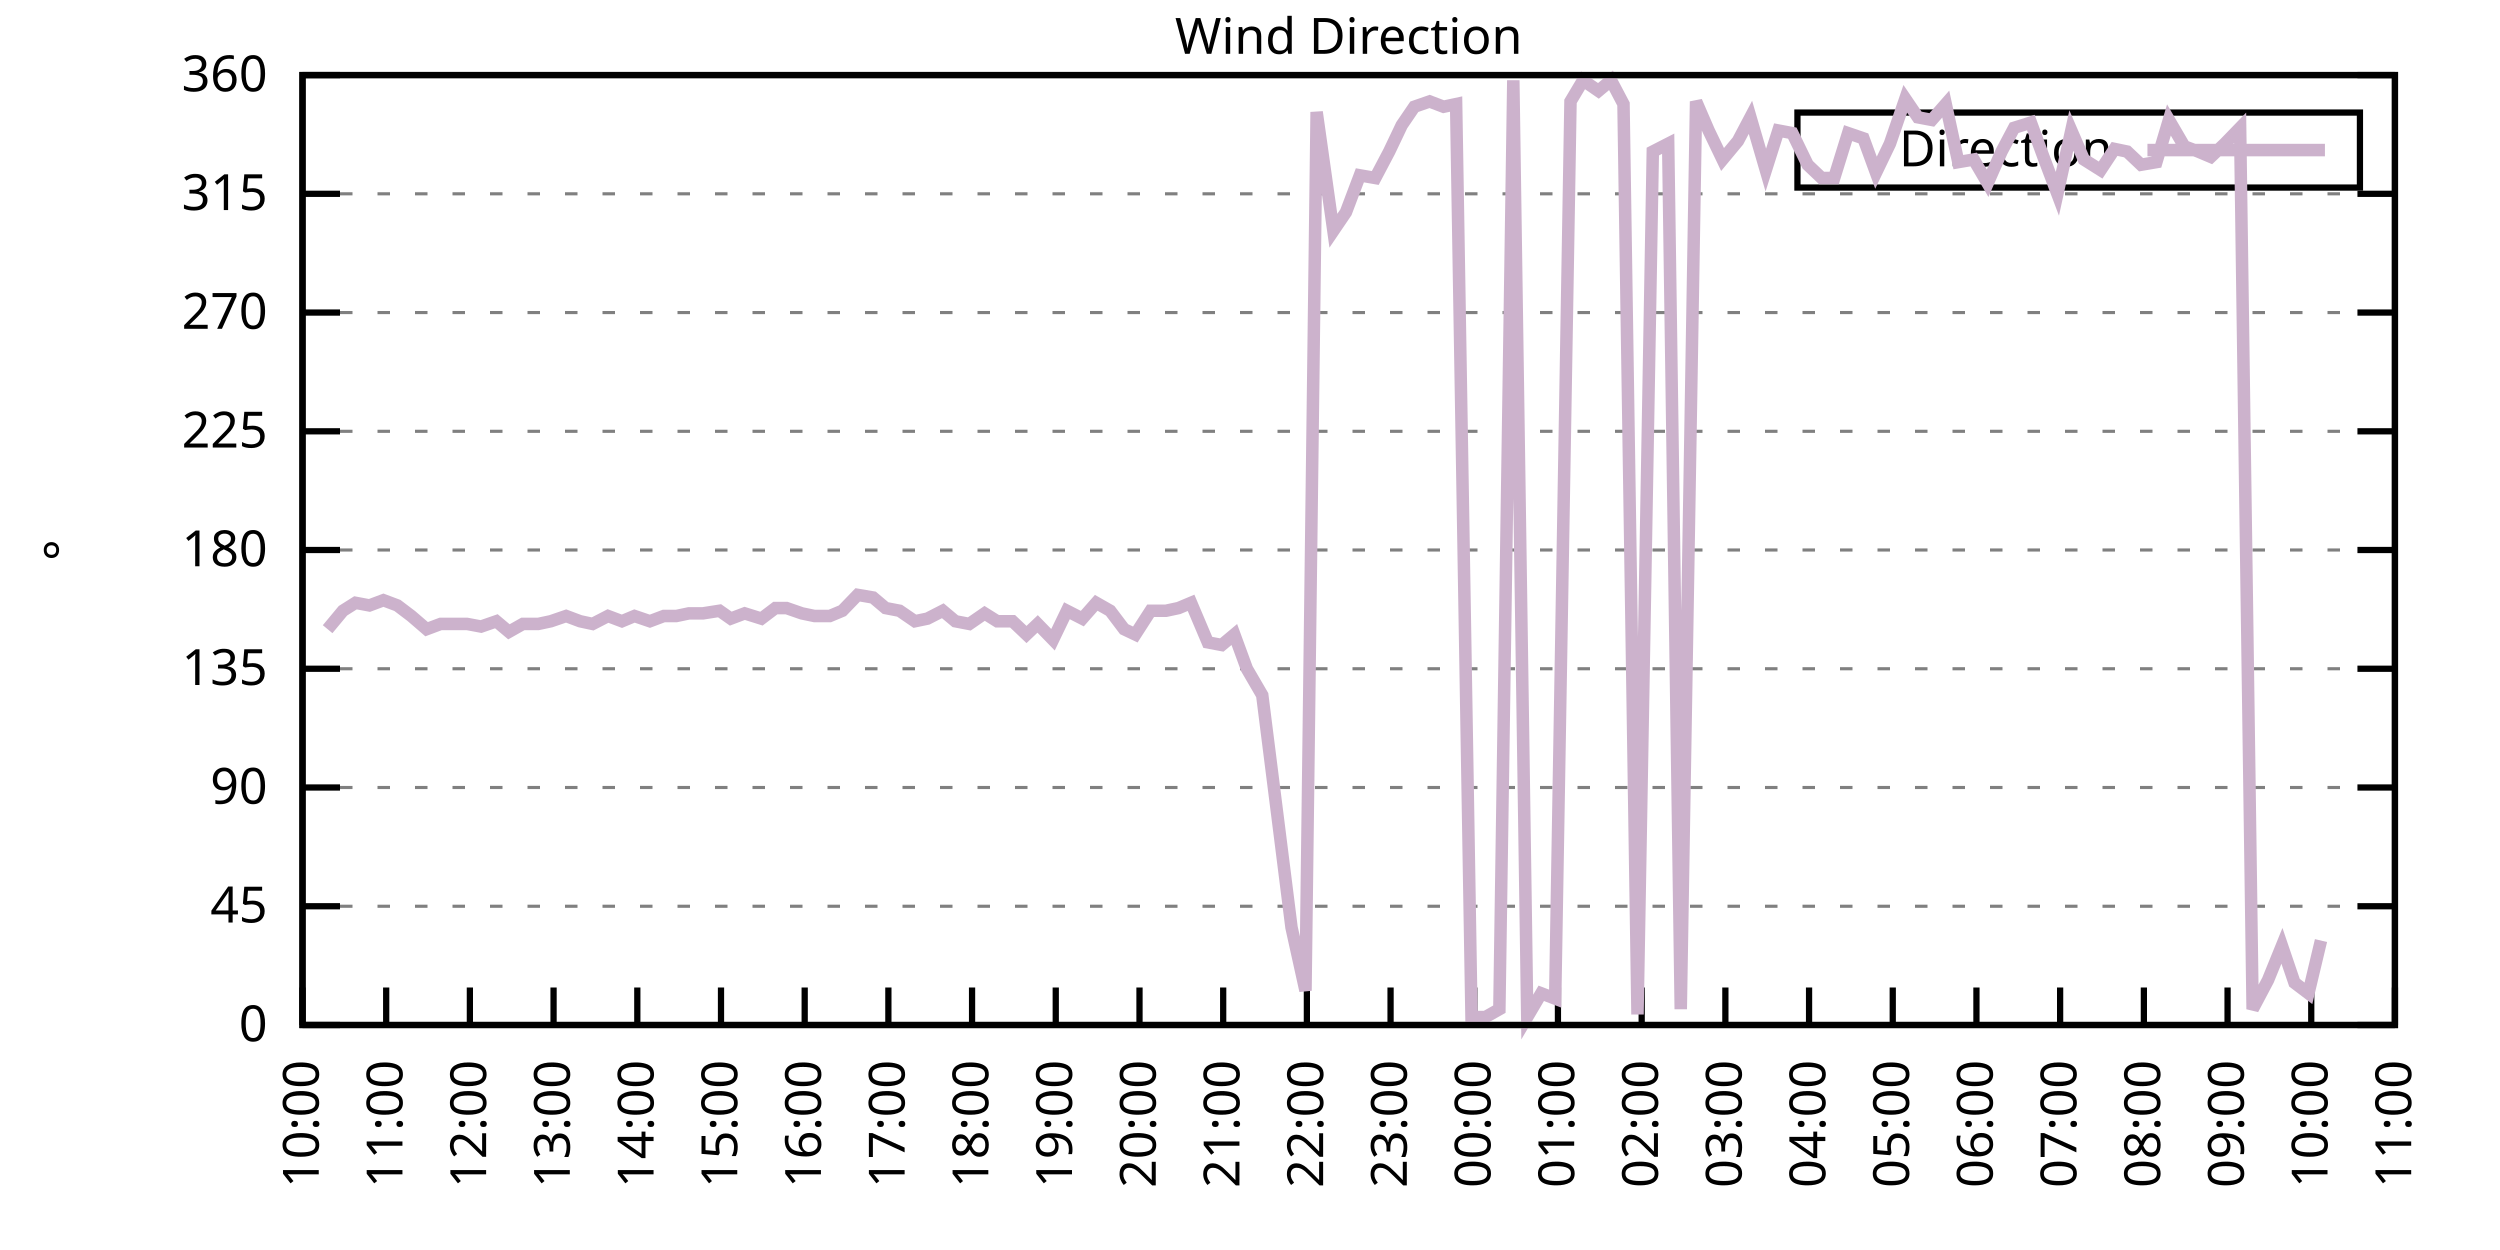
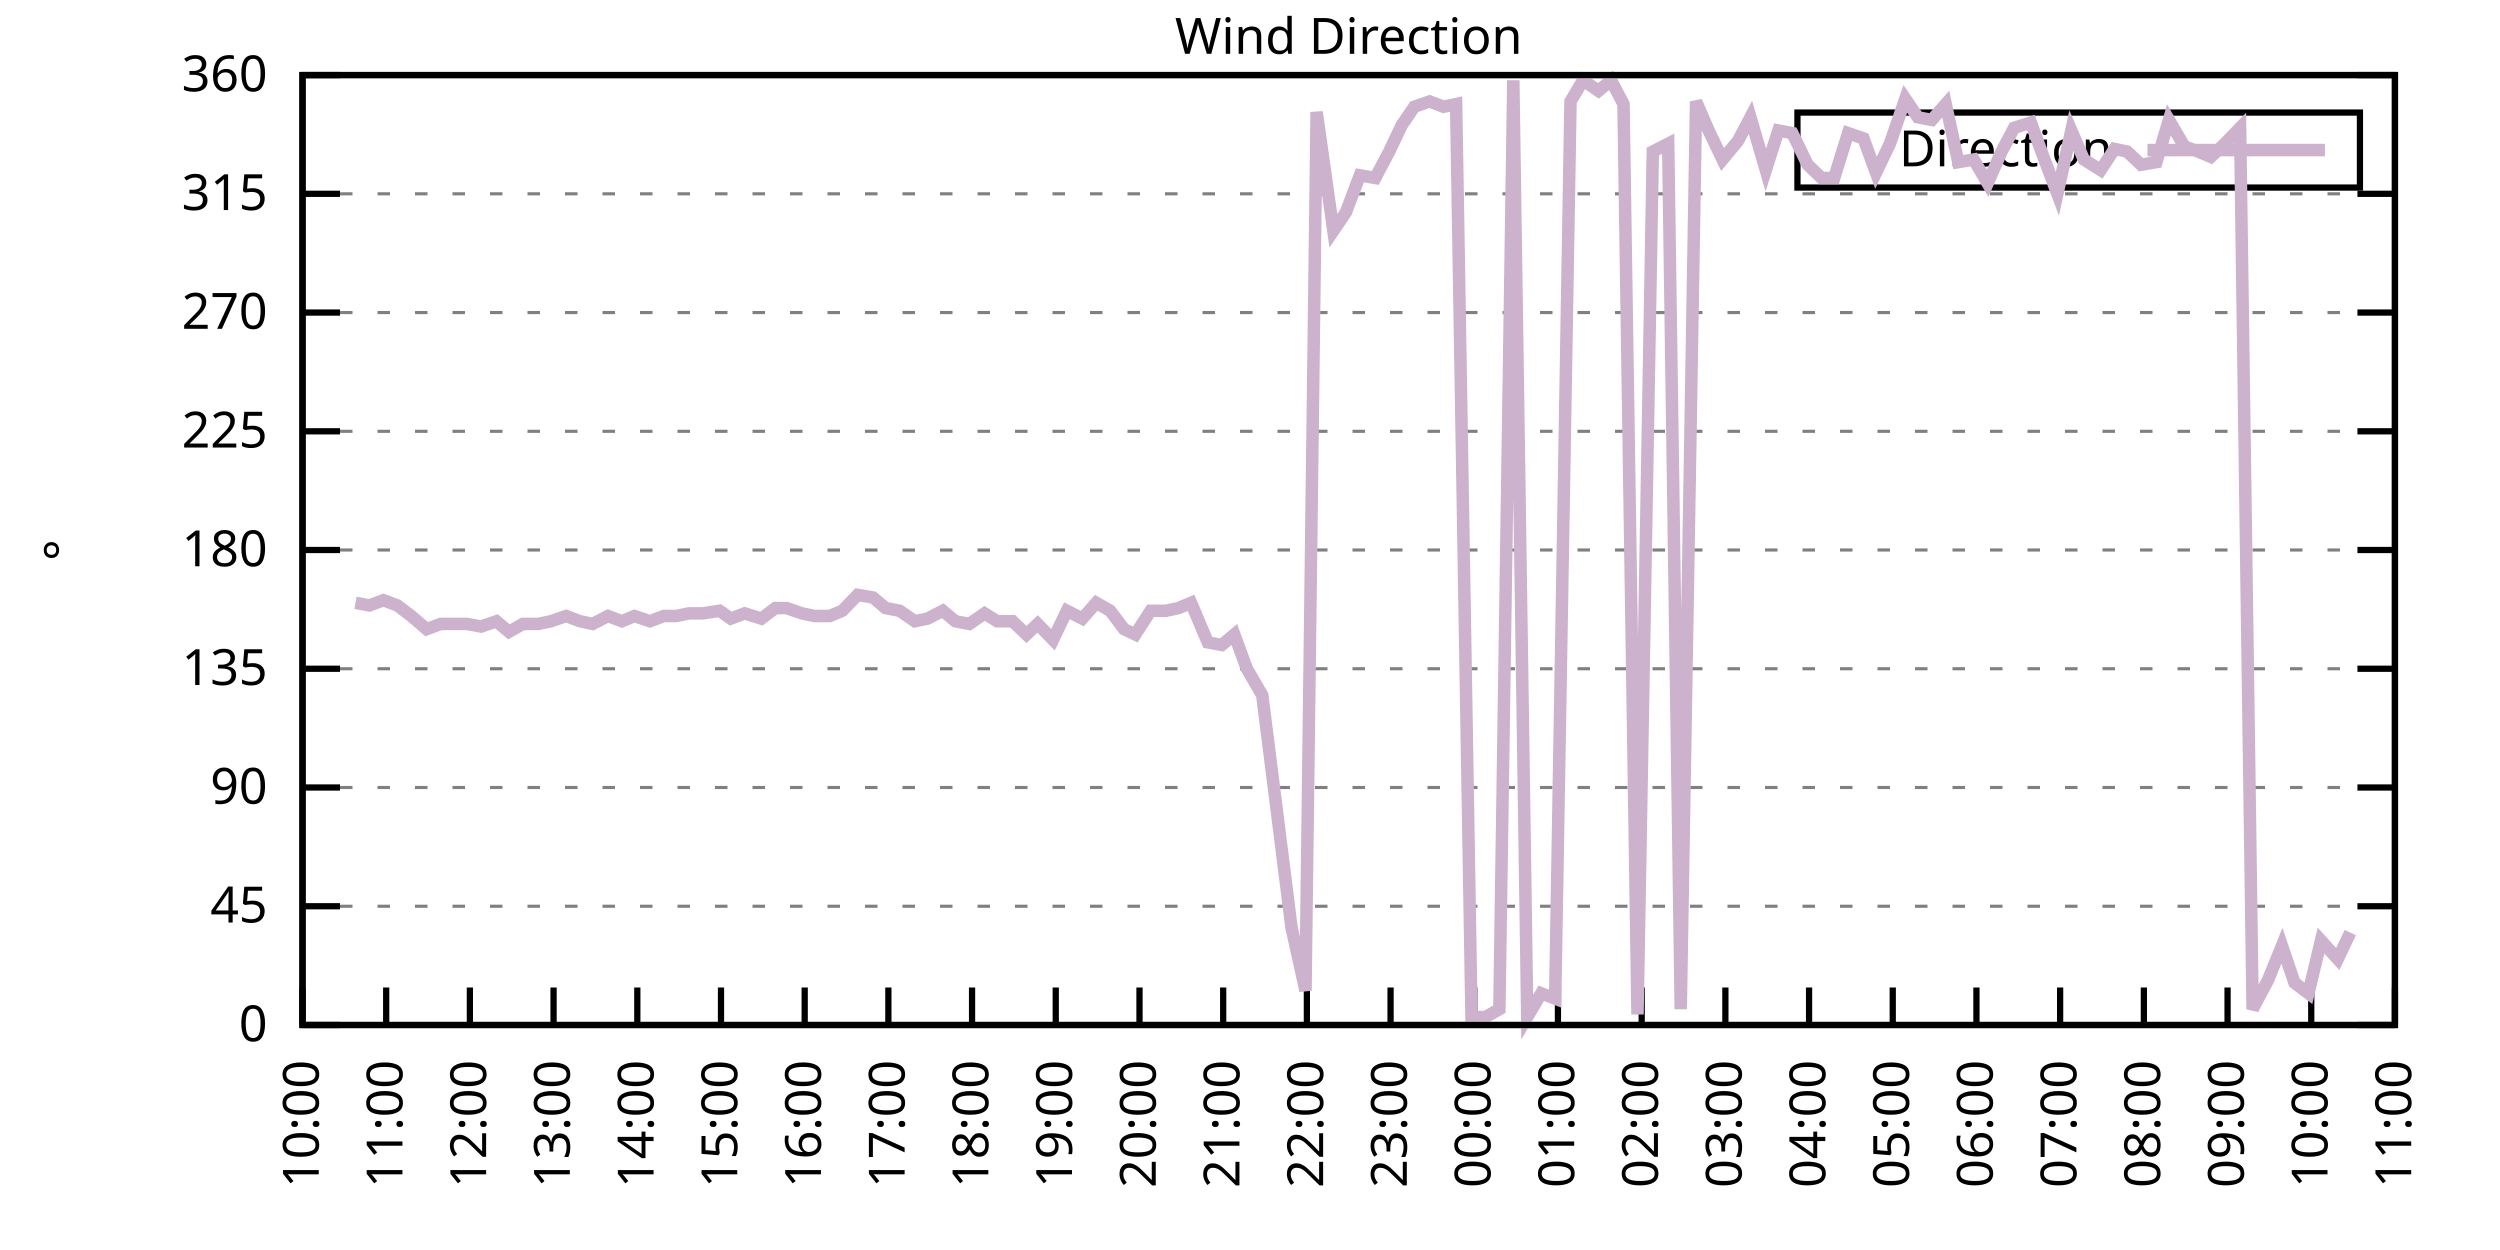
<svg xmlns="http://www.w3.org/2000/svg" xmlns:xlink="http://www.w3.org/1999/xlink" width="400" height="200" viewBox="0 0 400 200">
  <g id="gnuplot_canvas">
    <rect x="0" y="0" width="400" height="200" fill="none" />
    <defs>
      <circle id="gpDot" r="0.5" stroke-width="0.5" stroke="currentColor" />
      <path id="gpPt0" stroke-width="0.333" stroke="currentColor" d="M-1,0 h2 M0,-1 v2" />
      <path id="gpPt1" stroke-width="0.333" stroke="currentColor" d="M-1,-1 L1,1 M1,-1 L-1,1" />
      <path id="gpPt2" stroke-width="0.333" stroke="currentColor" d="M-1,0 L1,0 M0,-1 L0,1 M-1,-1 L1,1 M-1,1 L1,-1" />
      <rect id="gpPt3" stroke-width="0.333" stroke="currentColor" x="-1" y="-1" width="2" height="2" />
      <rect id="gpPt4" stroke-width="0.333" stroke="currentColor" fill="currentColor" x="-1" y="-1" width="2" height="2" />
      <circle id="gpPt5" stroke-width="0.333" stroke="currentColor" cx="0" cy="0" r="1" />
      <use xlink:href="#gpPt5" id="gpPt6" fill="currentColor" stroke="none" />
      <path id="gpPt7" stroke-width="0.333" stroke="currentColor" d="M0,-1.33 L-1.33,0.67 L1.33,0.67 z" />
      <use xlink:href="#gpPt7" id="gpPt8" fill="currentColor" stroke="none" />
      <use xlink:href="#gpPt7" id="gpPt9" stroke="currentColor" transform="rotate(180)" />
      <use xlink:href="#gpPt9" id="gpPt10" fill="currentColor" stroke="none" />
      <use xlink:href="#gpPt3" id="gpPt11" stroke="currentColor" transform="rotate(45)" />
      <use xlink:href="#gpPt11" id="gpPt12" fill="currentColor" stroke="none" />
      <path id="gpPt13" stroke-width="0.333" stroke="currentColor" d="M0,1.330 L1.265,0.411 L0.782,-1.067 L-0.782,-1.076 L-1.265,0.411 z" />
      <use xlink:href="#gpPt13" id="gpPt14" fill="currentColor" stroke="none" />
      <filter id="textbox" filterUnits="objectBoundingBox" x="0" y="0" height="1" width="1">
        <feFlood flood-color="white" flood-opacity="1" result="bgnd" />
        <feComposite in="SourceGraphic" in2="bgnd" operator="atop" />
      </filter>
      <filter id="greybox" filterUnits="objectBoundingBox" x="0" y="0" height="1" width="1">
        <feFlood flood-color="lightgrey" flood-opacity="1" result="grey" />
        <feComposite in="SourceGraphic" in2="grey" operator="atop" />
      </filter>
    </defs>
    <g fill="none" color="white" stroke="currentColor" stroke-width="1.00" stroke-linecap="butt" stroke-linejoin="miter">
</g>
    <g fill="none" color="black" stroke="currentColor" stroke-width="1.00" stroke-linecap="butt" stroke-linejoin="miter">
      <g stroke="none" shape-rendering="crispEdges">
        <polygon fill="rgb(255, 255, 255)" points="48.40,164.00 383.18,164.00 383.18,12.02 48.40,12.02 " />
      </g>
    </g>
    <g fill="none" color="black" stroke="currentColor" stroke-width="1.00" stroke-linecap="butt" stroke-linejoin="miter">
</g>
    <g fill="none" color="black" stroke="black" stroke-width="0.50" stroke-linecap="butt" stroke-linejoin="miter">
</g>
    <g fill="none" color="gray" stroke="currentColor" stroke-width="0.50" stroke-linecap="butt" stroke-linejoin="miter">
      <path stroke="gray" stroke-dasharray="2,4" class="gridline" d="M48.40,164.00 L383.19,164.00  " />
    </g>
    <g fill="none" color="gray" stroke="gray" stroke-width="1.00" stroke-linecap="butt" stroke-linejoin="miter">
</g>
    <g fill="none" color="black" stroke="currentColor" stroke-width="1.00" stroke-linecap="butt" stroke-linejoin="miter">
      <path stroke="black" d="M48.40,164.00 L54.40,164.00 M383.19,164.00 L377.19,164.00  " />
      <g transform="translate(42.80,166.60)" stroke="none" fill="black" font-family="Sans" font-size="8.00" text-anchor="end">
        <text>
          <tspan font-family="Sans"> 0</tspan>
        </text>
      </g>
    </g>
    <g fill="none" color="black" stroke="currentColor" stroke-width="1.00" stroke-linecap="butt" stroke-linejoin="miter">
</g>
    <g fill="none" color="black" stroke="black" stroke-width="0.50" stroke-linecap="butt" stroke-linejoin="miter">
</g>
    <g fill="none" color="gray" stroke="currentColor" stroke-width="0.50" stroke-linecap="butt" stroke-linejoin="miter">
      <path stroke="gray" stroke-dasharray="2,4" class="gridline" d="M48.40,145.00 L383.19,145.00  " />
    </g>
    <g fill="none" color="gray" stroke="gray" stroke-width="1.00" stroke-linecap="butt" stroke-linejoin="miter">
</g>
    <g fill="none" color="black" stroke="currentColor" stroke-width="1.00" stroke-linecap="butt" stroke-linejoin="miter">
      <path stroke="black" d="M48.40,145.00 L54.40,145.00 M383.19,145.00 L377.19,145.00  " />
      <g transform="translate(42.80,147.60)" stroke="none" fill="black" font-family="Sans" font-size="8.00" text-anchor="end">
        <text>
          <tspan font-family="Sans"> 45</tspan>
        </text>
      </g>
    </g>
    <g fill="none" color="black" stroke="currentColor" stroke-width="1.00" stroke-linecap="butt" stroke-linejoin="miter">
</g>
    <g fill="none" color="black" stroke="black" stroke-width="0.50" stroke-linecap="butt" stroke-linejoin="miter">
</g>
    <g fill="none" color="gray" stroke="currentColor" stroke-width="0.50" stroke-linecap="butt" stroke-linejoin="miter">
      <path stroke="gray" stroke-dasharray="2,4" class="gridline" d="M48.40,126.00 L383.19,126.00  " />
    </g>
    <g fill="none" color="gray" stroke="gray" stroke-width="1.00" stroke-linecap="butt" stroke-linejoin="miter">
</g>
    <g fill="none" color="black" stroke="currentColor" stroke-width="1.00" stroke-linecap="butt" stroke-linejoin="miter">
      <path stroke="black" d="M48.40,126.00 L54.40,126.00 M383.19,126.00 L377.19,126.00  " />
      <g transform="translate(42.80,128.60)" stroke="none" fill="black" font-family="Sans" font-size="8.00" text-anchor="end">
        <text>
          <tspan font-family="Sans"> 90</tspan>
        </text>
      </g>
    </g>
    <g fill="none" color="black" stroke="currentColor" stroke-width="1.00" stroke-linecap="butt" stroke-linejoin="miter">
</g>
    <g fill="none" color="black" stroke="black" stroke-width="0.50" stroke-linecap="butt" stroke-linejoin="miter">
</g>
    <g fill="none" color="gray" stroke="currentColor" stroke-width="0.50" stroke-linecap="butt" stroke-linejoin="miter">
      <path stroke="gray" stroke-dasharray="2,4" class="gridline" d="M48.40,107.00 L383.19,107.00  " />
    </g>
    <g fill="none" color="gray" stroke="gray" stroke-width="1.00" stroke-linecap="butt" stroke-linejoin="miter">
</g>
    <g fill="none" color="black" stroke="currentColor" stroke-width="1.00" stroke-linecap="butt" stroke-linejoin="miter">
      <path stroke="black" d="M48.40,107.00 L54.40,107.00 M383.19,107.00 L377.19,107.00  " />
      <g transform="translate(42.80,109.60)" stroke="none" fill="black" font-family="Sans" font-size="8.00" text-anchor="end">
        <text>
          <tspan font-family="Sans"> 135</tspan>
        </text>
      </g>
    </g>
    <g fill="none" color="black" stroke="currentColor" stroke-width="1.00" stroke-linecap="butt" stroke-linejoin="miter">
</g>
    <g fill="none" color="black" stroke="black" stroke-width="0.50" stroke-linecap="butt" stroke-linejoin="miter">
</g>
    <g fill="none" color="gray" stroke="currentColor" stroke-width="0.50" stroke-linecap="butt" stroke-linejoin="miter">
      <path stroke="gray" stroke-dasharray="2,4" class="gridline" d="M48.40,88.00 L383.19,88.00  " />
    </g>
    <g fill="none" color="gray" stroke="gray" stroke-width="1.00" stroke-linecap="butt" stroke-linejoin="miter">
</g>
    <g fill="none" color="black" stroke="currentColor" stroke-width="1.00" stroke-linecap="butt" stroke-linejoin="miter">
      <path stroke="black" d="M48.40,88.00 L54.40,88.00 M383.19,88.00 L377.19,88.00  " />
      <g transform="translate(42.80,90.60)" stroke="none" fill="black" font-family="Sans" font-size="8.00" text-anchor="end">
        <text>
          <tspan font-family="Sans"> 180</tspan>
        </text>
      </g>
    </g>
    <g fill="none" color="black" stroke="currentColor" stroke-width="1.00" stroke-linecap="butt" stroke-linejoin="miter">
</g>
    <g fill="none" color="black" stroke="black" stroke-width="0.50" stroke-linecap="butt" stroke-linejoin="miter">
</g>
    <g fill="none" color="gray" stroke="currentColor" stroke-width="0.50" stroke-linecap="butt" stroke-linejoin="miter">
      <path stroke="gray" stroke-dasharray="2,4" class="gridline" d="M48.40,69.01 L383.19,69.01  " />
    </g>
    <g fill="none" color="gray" stroke="gray" stroke-width="1.00" stroke-linecap="butt" stroke-linejoin="miter">
</g>
    <g fill="none" color="black" stroke="currentColor" stroke-width="1.00" stroke-linecap="butt" stroke-linejoin="miter">
      <path stroke="black" d="M48.40,69.01 L54.40,69.01 M383.19,69.01 L377.19,69.01  " />
      <g transform="translate(42.80,71.61)" stroke="none" fill="black" font-family="Sans" font-size="8.00" text-anchor="end">
        <text>
          <tspan font-family="Sans"> 225</tspan>
        </text>
      </g>
    </g>
    <g fill="none" color="black" stroke="currentColor" stroke-width="1.00" stroke-linecap="butt" stroke-linejoin="miter">
</g>
    <g fill="none" color="black" stroke="black" stroke-width="0.50" stroke-linecap="butt" stroke-linejoin="miter">
</g>
    <g fill="none" color="gray" stroke="currentColor" stroke-width="0.50" stroke-linecap="butt" stroke-linejoin="miter">
      <path stroke="gray" stroke-dasharray="2,4" class="gridline" d="M48.40,50.01 L383.19,50.01  " />
    </g>
    <g fill="none" color="gray" stroke="gray" stroke-width="1.00" stroke-linecap="butt" stroke-linejoin="miter">
</g>
    <g fill="none" color="black" stroke="currentColor" stroke-width="1.00" stroke-linecap="butt" stroke-linejoin="miter">
      <path stroke="black" d="M48.40,50.01 L54.40,50.01 M383.19,50.01 L377.19,50.01  " />
      <g transform="translate(42.80,52.61)" stroke="none" fill="black" font-family="Sans" font-size="8.00" text-anchor="end">
        <text>
          <tspan font-family="Sans"> 270</tspan>
        </text>
      </g>
    </g>
    <g fill="none" color="black" stroke="currentColor" stroke-width="1.00" stroke-linecap="butt" stroke-linejoin="miter">
</g>
    <g fill="none" color="black" stroke="black" stroke-width="0.50" stroke-linecap="butt" stroke-linejoin="miter">
</g>
    <g fill="none" color="gray" stroke="currentColor" stroke-width="0.50" stroke-linecap="butt" stroke-linejoin="miter">
      <path stroke="gray" stroke-dasharray="2,4" class="gridline" d="M48.40,31.01 L383.19,31.01  " />
    </g>
    <g fill="none" color="gray" stroke="gray" stroke-width="1.00" stroke-linecap="butt" stroke-linejoin="miter">
</g>
    <g fill="none" color="black" stroke="currentColor" stroke-width="1.00" stroke-linecap="butt" stroke-linejoin="miter">
      <path stroke="black" d="M48.40,31.01 L54.40,31.01 M383.19,31.01 L377.19,31.01  " />
      <g transform="translate(42.80,33.61)" stroke="none" fill="black" font-family="Sans" font-size="8.00" text-anchor="end">
        <text>
          <tspan font-family="Sans"> 315</tspan>
        </text>
      </g>
    </g>
    <g fill="none" color="black" stroke="currentColor" stroke-width="1.00" stroke-linecap="butt" stroke-linejoin="miter">
</g>
    <g fill="none" color="black" stroke="black" stroke-width="0.50" stroke-linecap="butt" stroke-linejoin="miter">
</g>
    <g fill="none" color="gray" stroke="currentColor" stroke-width="0.50" stroke-linecap="butt" stroke-linejoin="miter">
      <path stroke="gray" stroke-dasharray="2,4" class="gridline" d="M48.40,12.01 L383.19,12.01  " />
    </g>
    <g fill="none" color="gray" stroke="gray" stroke-width="1.00" stroke-linecap="butt" stroke-linejoin="miter">
</g>
    <g fill="none" color="black" stroke="currentColor" stroke-width="1.00" stroke-linecap="butt" stroke-linejoin="miter">
      <path stroke="black" d="M48.40,12.01 L54.40,12.01 M383.19,12.01 L377.19,12.01  " />
      <g transform="translate(42.80,14.61)" stroke="none" fill="black" font-family="Sans" font-size="8.00" text-anchor="end">
        <text>
          <tspan font-family="Sans"> 360</tspan>
        </text>
      </g>
    </g>
    <g fill="none" color="black" stroke="currentColor" stroke-width="1.00" stroke-linecap="butt" stroke-linejoin="miter">
      <path stroke="black" d="M48.40,164.00 L48.40,158.00  " />
      <g transform="translate(51.00,169.60) rotate(270.00)" stroke="none" fill="black" font-family="Sans" font-size="8.00" text-anchor="end">
        <text>
          <tspan font-family="Sans">10:00</tspan>
        </text>
      </g>
    </g>
    <g fill="none" color="black" stroke="currentColor" stroke-width="1.00" stroke-linecap="butt" stroke-linejoin="miter">
      <path stroke="black" d="M61.79,164.00 L61.79,158.00  " />
      <g transform="translate(64.39,169.60) rotate(270.00)" stroke="none" fill="black" font-family="Sans" font-size="8.00" text-anchor="end">
        <text>
          <tspan font-family="Sans">11:00</tspan>
        </text>
      </g>
    </g>
    <g fill="none" color="black" stroke="currentColor" stroke-width="1.00" stroke-linecap="butt" stroke-linejoin="miter">
      <path stroke="black" d="M75.18,164.00 L75.18,158.00  " />
      <g transform="translate(77.78,169.60) rotate(270.00)" stroke="none" fill="black" font-family="Sans" font-size="8.00" text-anchor="end">
        <text>
          <tspan font-family="Sans">12:00</tspan>
        </text>
      </g>
    </g>
    <g fill="none" color="black" stroke="currentColor" stroke-width="1.00" stroke-linecap="butt" stroke-linejoin="miter">
      <path stroke="black" d="M88.57,164.00 L88.57,158.00  " />
      <g transform="translate(91.17,169.60) rotate(270.00)" stroke="none" fill="black" font-family="Sans" font-size="8.00" text-anchor="end">
        <text>
          <tspan font-family="Sans">13:00</tspan>
        </text>
      </g>
    </g>
    <g fill="none" color="black" stroke="currentColor" stroke-width="1.00" stroke-linecap="butt" stroke-linejoin="miter">
      <path stroke="black" d="M101.97,164.00 L101.97,158.00  " />
      <g transform="translate(104.57,169.60) rotate(270.00)" stroke="none" fill="black" font-family="Sans" font-size="8.00" text-anchor="end">
        <text>
          <tspan font-family="Sans">14:00</tspan>
        </text>
      </g>
    </g>
    <g fill="none" color="black" stroke="currentColor" stroke-width="1.00" stroke-linecap="butt" stroke-linejoin="miter">
      <path stroke="black" d="M115.36,164.00 L115.36,158.00  " />
      <g transform="translate(117.96,169.60) rotate(270.00)" stroke="none" fill="black" font-family="Sans" font-size="8.00" text-anchor="end">
        <text>
          <tspan font-family="Sans">15:00</tspan>
        </text>
      </g>
    </g>
    <g fill="none" color="black" stroke="currentColor" stroke-width="1.00" stroke-linecap="butt" stroke-linejoin="miter">
      <path stroke="black" d="M128.75,164.00 L128.75,158.00  " />
      <g transform="translate(131.35,169.60) rotate(270.00)" stroke="none" fill="black" font-family="Sans" font-size="8.00" text-anchor="end">
        <text>
          <tspan font-family="Sans">16:00</tspan>
        </text>
      </g>
    </g>
    <g fill="none" color="black" stroke="currentColor" stroke-width="1.00" stroke-linecap="butt" stroke-linejoin="miter">
      <path stroke="black" d="M142.14,164.00 L142.14,158.00  " />
      <g transform="translate(144.74,169.60) rotate(270.00)" stroke="none" fill="black" font-family="Sans" font-size="8.00" text-anchor="end">
        <text>
          <tspan font-family="Sans">17:00</tspan>
        </text>
      </g>
    </g>
    <g fill="none" color="black" stroke="currentColor" stroke-width="1.00" stroke-linecap="butt" stroke-linejoin="miter">
      <path stroke="black" d="M155.53,164.00 L155.53,158.00  " />
      <g transform="translate(158.13,169.60) rotate(270.00)" stroke="none" fill="black" font-family="Sans" font-size="8.00" text-anchor="end">
        <text>
          <tspan font-family="Sans">18:00</tspan>
        </text>
      </g>
    </g>
    <g fill="none" color="black" stroke="currentColor" stroke-width="1.00" stroke-linecap="butt" stroke-linejoin="miter">
      <path stroke="black" d="M168.92,164.00 L168.92,158.00  " />
      <g transform="translate(171.52,169.60) rotate(270.00)" stroke="none" fill="black" font-family="Sans" font-size="8.00" text-anchor="end">
        <text>
          <tspan font-family="Sans">19:00</tspan>
        </text>
      </g>
    </g>
    <g fill="none" color="black" stroke="currentColor" stroke-width="1.00" stroke-linecap="butt" stroke-linejoin="miter">
      <path stroke="black" d="M182.32,164.00 L182.32,158.00  " />
      <g transform="translate(184.92,169.60) rotate(270.00)" stroke="none" fill="black" font-family="Sans" font-size="8.00" text-anchor="end">
        <text>
          <tspan font-family="Sans">20:00</tspan>
        </text>
      </g>
    </g>
    <g fill="none" color="black" stroke="currentColor" stroke-width="1.00" stroke-linecap="butt" stroke-linejoin="miter">
      <path stroke="black" d="M195.71,164.00 L195.71,158.00  " />
      <g transform="translate(198.31,169.60) rotate(270.00)" stroke="none" fill="black" font-family="Sans" font-size="8.00" text-anchor="end">
        <text>
          <tspan font-family="Sans">21:00</tspan>
        </text>
      </g>
    </g>
    <g fill="none" color="black" stroke="currentColor" stroke-width="1.00" stroke-linecap="butt" stroke-linejoin="miter">
      <path stroke="black" d="M209.10,164.00 L209.10,158.00  " />
      <g transform="translate(211.70,169.60) rotate(270.00)" stroke="none" fill="black" font-family="Sans" font-size="8.00" text-anchor="end">
        <text>
          <tspan font-family="Sans">22:00</tspan>
        </text>
      </g>
    </g>
    <g fill="none" color="black" stroke="currentColor" stroke-width="1.00" stroke-linecap="butt" stroke-linejoin="miter">
      <path stroke="black" d="M222.49,164.00 L222.49,158.00  " />
      <g transform="translate(225.09,169.60) rotate(270.00)" stroke="none" fill="black" font-family="Sans" font-size="8.00" text-anchor="end">
        <text>
          <tspan font-family="Sans">23:00</tspan>
        </text>
      </g>
    </g>
    <g fill="none" color="black" stroke="currentColor" stroke-width="1.00" stroke-linecap="butt" stroke-linejoin="miter">
      <path stroke="black" d="M235.88,164.00 L235.88,158.00  " />
      <g transform="translate(238.48,169.60) rotate(270.00)" stroke="none" fill="black" font-family="Sans" font-size="8.00" text-anchor="end">
        <text>
          <tspan font-family="Sans">00:00</tspan>
        </text>
      </g>
    </g>
    <g fill="none" color="black" stroke="currentColor" stroke-width="1.00" stroke-linecap="butt" stroke-linejoin="miter">
      <path stroke="black" d="M249.27,164.00 L249.27,158.00  " />
      <g transform="translate(251.87,169.60) rotate(270.00)" stroke="none" fill="black" font-family="Sans" font-size="8.00" text-anchor="end">
        <text>
          <tspan font-family="Sans">01:00</tspan>
        </text>
      </g>
    </g>
    <g fill="none" color="black" stroke="currentColor" stroke-width="1.00" stroke-linecap="butt" stroke-linejoin="miter">
      <path stroke="black" d="M262.67,164.00 L262.67,158.00  " />
      <g transform="translate(265.27,169.60) rotate(270.00)" stroke="none" fill="black" font-family="Sans" font-size="8.00" text-anchor="end">
        <text>
          <tspan font-family="Sans">02:00</tspan>
        </text>
      </g>
    </g>
    <g fill="none" color="black" stroke="currentColor" stroke-width="1.00" stroke-linecap="butt" stroke-linejoin="miter">
      <path stroke="black" d="M276.06,164.00 L276.06,158.00  " />
      <g transform="translate(278.66,169.60) rotate(270.00)" stroke="none" fill="black" font-family="Sans" font-size="8.00" text-anchor="end">
        <text>
          <tspan font-family="Sans">03:00</tspan>
        </text>
      </g>
    </g>
    <g fill="none" color="black" stroke="currentColor" stroke-width="1.00" stroke-linecap="butt" stroke-linejoin="miter">
      <path stroke="black" d="M289.45,164.00 L289.45,158.00  " />
      <g transform="translate(292.05,169.60) rotate(270.00)" stroke="none" fill="black" font-family="Sans" font-size="8.00" text-anchor="end">
        <text>
          <tspan font-family="Sans">04:00</tspan>
        </text>
      </g>
    </g>
    <g fill="none" color="black" stroke="currentColor" stroke-width="1.00" stroke-linecap="butt" stroke-linejoin="miter">
      <path stroke="black" d="M302.84,164.00 L302.84,158.00  " />
      <g transform="translate(305.44,169.60) rotate(270.00)" stroke="none" fill="black" font-family="Sans" font-size="8.00" text-anchor="end">
        <text>
          <tspan font-family="Sans">05:00</tspan>
        </text>
      </g>
    </g>
    <g fill="none" color="black" stroke="currentColor" stroke-width="1.00" stroke-linecap="butt" stroke-linejoin="miter">
      <path stroke="black" d="M316.23,164.00 L316.23,158.00  " />
      <g transform="translate(318.83,169.60) rotate(270.00)" stroke="none" fill="black" font-family="Sans" font-size="8.00" text-anchor="end">
        <text>
          <tspan font-family="Sans">06:00</tspan>
        </text>
      </g>
    </g>
    <g fill="none" color="black" stroke="currentColor" stroke-width="1.00" stroke-linecap="butt" stroke-linejoin="miter">
      <path stroke="black" d="M329.62,164.00 L329.62,158.00  " />
      <g transform="translate(332.22,169.60) rotate(270.00)" stroke="none" fill="black" font-family="Sans" font-size="8.00" text-anchor="end">
        <text>
          <tspan font-family="Sans">07:00</tspan>
        </text>
      </g>
    </g>
    <g fill="none" color="black" stroke="currentColor" stroke-width="1.00" stroke-linecap="butt" stroke-linejoin="miter">
      <path stroke="black" d="M343.02,164.00 L343.02,158.00  " />
      <g transform="translate(345.62,169.60) rotate(270.00)" stroke="none" fill="black" font-family="Sans" font-size="8.00" text-anchor="end">
        <text>
          <tspan font-family="Sans">08:00</tspan>
        </text>
      </g>
    </g>
    <g fill="none" color="black" stroke="currentColor" stroke-width="1.00" stroke-linecap="butt" stroke-linejoin="miter">
      <path stroke="black" d="M356.41,164.00 L356.41,158.00  " />
      <g transform="translate(359.01,169.60) rotate(270.00)" stroke="none" fill="black" font-family="Sans" font-size="8.00" text-anchor="end">
        <text>
          <tspan font-family="Sans">09:00</tspan>
        </text>
      </g>
    </g>
    <g fill="none" color="black" stroke="currentColor" stroke-width="1.00" stroke-linecap="butt" stroke-linejoin="miter">
      <path stroke="black" d="M369.80,164.00 L369.80,158.00  " />
      <g transform="translate(372.40,169.60) rotate(270.00)" stroke="none" fill="black" font-family="Sans" font-size="8.00" text-anchor="end">
        <text>
          <tspan font-family="Sans">10:00</tspan>
        </text>
      </g>
    </g>
    <g fill="none" color="black" stroke="currentColor" stroke-width="1.00" stroke-linecap="butt" stroke-linejoin="miter">
      <path stroke="black" d="M383.19,164.00 L383.19,158.00  " />
      <g transform="translate(385.79,169.60) rotate(270.00)" stroke="none" fill="black" font-family="Sans" font-size="8.00" text-anchor="end">
        <text>
          <tspan font-family="Sans">11:00</tspan>
        </text>
      </g>
    </g>
    <g fill="none" color="black" stroke="currentColor" stroke-width="1.00" stroke-linecap="butt" stroke-linejoin="miter">
</g>
    <g fill="none" color="black" stroke="currentColor" stroke-width="1.00" stroke-linecap="butt" stroke-linejoin="miter">
      <path stroke="black" d="M48.40,12.01 L48.40,164.00 L383.19,164.00 L383.19,12.01 L48.40,12.01 Z  " />
    </g>
    <g fill="none" color="black" stroke="currentColor" stroke-width="1.00" stroke-linecap="butt" stroke-linejoin="miter">
</g>
    <g fill="none" color="black" stroke="currentColor" stroke-width="1.00" stroke-linecap="butt" stroke-linejoin="miter">
      <path stroke="black" d="M287.59,30.01 L287.59,18.01 L377.59,18.01 L377.59,30.01 L287.59,30.01 Z  " />
    </g>
    <g id="Wind_direction_plot_1">
      <g fill="none" color="white" stroke="black" stroke-width="2.00" stroke-linecap="butt" stroke-linejoin="miter">
</g>
      <g fill="none" color="black" stroke="currentColor" stroke-width="2.00" stroke-linecap="butt" stroke-linejoin="miter">
        <g transform="translate(337.99,26.61)" stroke="none" fill="black" font-family="Sans" font-size="8.00" text-anchor="end">
          <text>
            <tspan font-family="Sans">Direction</tspan>
          </text>
        </g>
      </g>
      <g fill="none" color="black" stroke="currentColor" stroke-width="2.00" stroke-linecap="butt" stroke-linejoin="miter">
-         <path stroke="rgb(204, 178, 204)" d="M343.59,24.01 L371.99,24.01 M52.42,100.67 L54.87,97.72 L56.88,96.45 L59.11,96.87 L61.35,96.03 L63.58,96.87   L65.81,98.56 L68.26,100.67 L70.50,99.83 L72.73,99.83 L74.74,99.83 L76.97,100.25 L79.42,99.40 L81.43,101.09   L83.66,99.83 L86.12,99.83 L88.13,99.40 L90.58,98.56 L92.82,99.40 L94.82,99.83 L97.28,98.56 L99.51,99.40   L101.52,98.56 L103.98,99.40 L106.21,98.56 L108.22,98.56 L110.22,98.14 L112.46,98.14 L115.13,97.72 L116.92,98.98   L119.15,98.14 L121.83,98.98 L124.06,97.29 L125.85,97.29 L128.30,98.14 L130.31,98.56 L132.77,98.56 L134.78,97.72   L137.23,95.18 L139.69,95.60 L141.69,97.29 L143.93,97.72 L146.38,99.40 L148.39,98.98 L150.85,97.72 L152.85,99.40   L155.09,99.83 L157.54,98.14 L159.55,99.40 L162.01,99.40 L164.24,101.52 L166.02,99.83 L168.48,102.36 L170.71,97.72   L173.17,98.98 L175.40,96.45 L177.63,97.72 L179.86,100.67 L181.65,101.52 L184.10,97.72 L186.56,97.72 L188.57,97.29   L190.57,96.45 L193.25,102.78 L195.48,103.20 L197.49,101.52 L199.50,107.00 L201.96,111.23 L204.41,130.65 L206.64,148.38   L208.88,158.51 L210.66,17.92 L213.34,36.92 L215.35,33.96 L217.58,28.05 L220.04,28.48 L222.27,24.25 L224.28,20.03   L226.29,17.08 L228.74,16.23 L230.97,17.08 L232.98,16.65 L235.44,162.73 L237.67,162.73 L239.90,161.47 L242.13,12.85   L244.36,162.73 L246.60,158.93 L248.83,159.78 L251.28,16.23 L253.29,12.85 L255.75,14.54 L257.76,12.85 L259.76,16.65   L262.00,162.31 L264.45,24.25 L266.91,22.99 L268.92,161.47 L271.37,16.23 L273.38,20.88 L275.61,25.52 L278.07,22.56   L280.07,18.77 L282.53,27.21 L284.54,20.88 L286.77,21.30 L289.23,26.36 L291.46,28.48 L293.47,28.48 L295.70,21.30   L298.15,22.14 L300.16,27.63 L302.39,22.99 L304.85,15.81 L306.86,18.77 L309.09,19.19 L311.32,16.65 L313.33,25.94   L315.79,25.52 L318.02,29.32 L320.25,24.25 L322.26,20.45 L324.94,19.61 L326.95,25.10 L329.18,31.01 L331.41,20.88   L333.42,25.52 L336.10,27.21 L338.33,23.83 L340.34,24.25 L342.57,26.36 L345.02,25.94 L347.03,19.19 L349.49,23.41   L351.72,24.25 L353.73,25.10 L355.96,22.99 L358.42,20.45 L360.42,161.47 L362.88,156.82 L365.11,151.33 L367.12,157.24   L369.35,158.93 L371.36,150.49  " />
+         <path stroke="rgb(204, 178, 204)" d="M343.59,24.01 L371.99,24.01 M56.88,96.45 L59.11,96.87 L61.35,96.03 L63.58,96.87 L65.81,98.56 L68.26,100.67   L70.50,99.83 L72.73,99.83 L74.74,99.83 L76.97,100.25 L79.42,99.40 L81.43,101.09 L83.66,99.83 L86.12,99.83   L88.13,99.40 L90.58,98.56 L92.82,99.40 L94.82,99.83 L97.28,98.56 L99.51,99.40 L101.52,98.56 L103.98,99.40   L106.21,98.56 L108.22,98.56 L110.22,98.14 L112.46,98.14 L115.13,97.72 L116.92,98.98 L119.15,98.14 L121.83,98.98   L124.06,97.29 L125.85,97.29 L128.30,98.14 L130.31,98.56 L132.77,98.56 L134.78,97.72 L137.23,95.18 L139.69,95.60   L141.69,97.29 L143.93,97.72 L146.38,99.40 L148.39,98.98 L150.85,97.72 L152.85,99.40 L155.09,99.83 L157.54,98.14   L159.55,99.40 L162.01,99.40 L164.24,101.52 L166.02,99.83 L168.48,102.36 L170.71,97.72 L173.17,98.98 L175.40,96.45   L177.63,97.72 L179.86,100.67 L181.65,101.52 L184.10,97.72 L186.56,97.72 L188.57,97.29 L190.57,96.45 L193.25,102.78   L195.48,103.20 L197.49,101.52 L199.50,107.00 L201.96,111.23 L204.41,130.65 L206.64,148.38 L208.88,158.51 L210.66,17.92   L213.34,36.92 L215.35,33.96 L217.58,28.05 L220.04,28.48 L222.27,24.25 L224.28,20.03 L226.29,17.08 L228.74,16.23   L230.97,17.08 L232.98,16.65 L235.44,162.73 L237.67,162.73 L239.90,161.47 L242.13,12.85 L244.36,162.73 L246.60,158.93   L248.83,159.78 L251.28,16.23 L253.29,12.85 L255.75,14.54 L257.76,12.85 L259.76,16.65 L262.00,162.31 L264.45,24.25   L266.91,22.99 L268.92,161.47 L271.37,16.23 L273.38,20.88 L275.61,25.52 L278.07,22.56 L280.07,18.77 L282.53,27.21   L284.54,20.88 L286.77,21.30 L289.23,26.36 L291.46,28.48 L293.47,28.48 L295.70,21.30 L298.15,22.14 L300.16,27.63   L302.39,22.99 L304.85,15.81 L306.86,18.77 L309.09,19.19 L311.32,16.65 L313.33,25.94 L315.79,25.52 L318.02,29.32   L320.25,24.25 L322.26,20.45 L324.94,19.61 L326.95,25.10 L329.18,31.01 L331.41,20.88 L333.42,25.52 L336.10,27.21   L338.33,23.83 L340.34,24.25 L342.57,26.36 L345.02,25.94 L347.03,19.19 L349.49,23.41 L351.72,24.25 L353.73,25.10   L355.96,22.99 L358.42,20.45 L360.42,161.47 L362.88,156.82 L365.11,151.33 L367.12,157.24 L369.35,158.93 L371.36,150.49   L374.04,153.45 L376.05,149.22  " />
      </g>
    </g>
    <g fill="none" color="black" stroke="currentColor" stroke-width="2.00" stroke-linecap="butt" stroke-linejoin="miter">
</g>
    <g fill="none" color="black" stroke="black" stroke-width="1.00" stroke-linecap="butt" stroke-linejoin="miter">
</g>
    <g fill="none" color="black" stroke="currentColor" stroke-width="1.00" stroke-linecap="butt" stroke-linejoin="miter">
      <path stroke="black" d="M48.40,12.01 L48.40,164.00 L383.19,164.00 L383.19,12.01 L48.40,12.01 Z  " />
      <g transform="translate(12.80,88.01) rotate(270.00)" stroke="none" fill="black" font-family="Sans" font-size="8.00" text-anchor="middle">
        <text>
          <tspan font-family="Sans">°</tspan>
        </text>
      </g>
    </g>
    <g fill="none" color="black" stroke="currentColor" stroke-width="1.00" stroke-linecap="butt" stroke-linejoin="miter">
</g>
    <g fill="none" color="black" stroke="currentColor" stroke-width="1.00" stroke-linecap="butt" stroke-linejoin="miter">
      <g transform="translate(215.79,8.61)" stroke="none" fill="black" font-family="Sans" font-size="8.00" text-anchor="middle">
        <text>
          <tspan font-family="Sans">Wind Direction</tspan>
        </text>
      </g>
    </g>
    <g fill="none" color="black" stroke="currentColor" stroke-width="1.00" stroke-linecap="butt" stroke-linejoin="miter">
</g>
  </g>
</svg>
